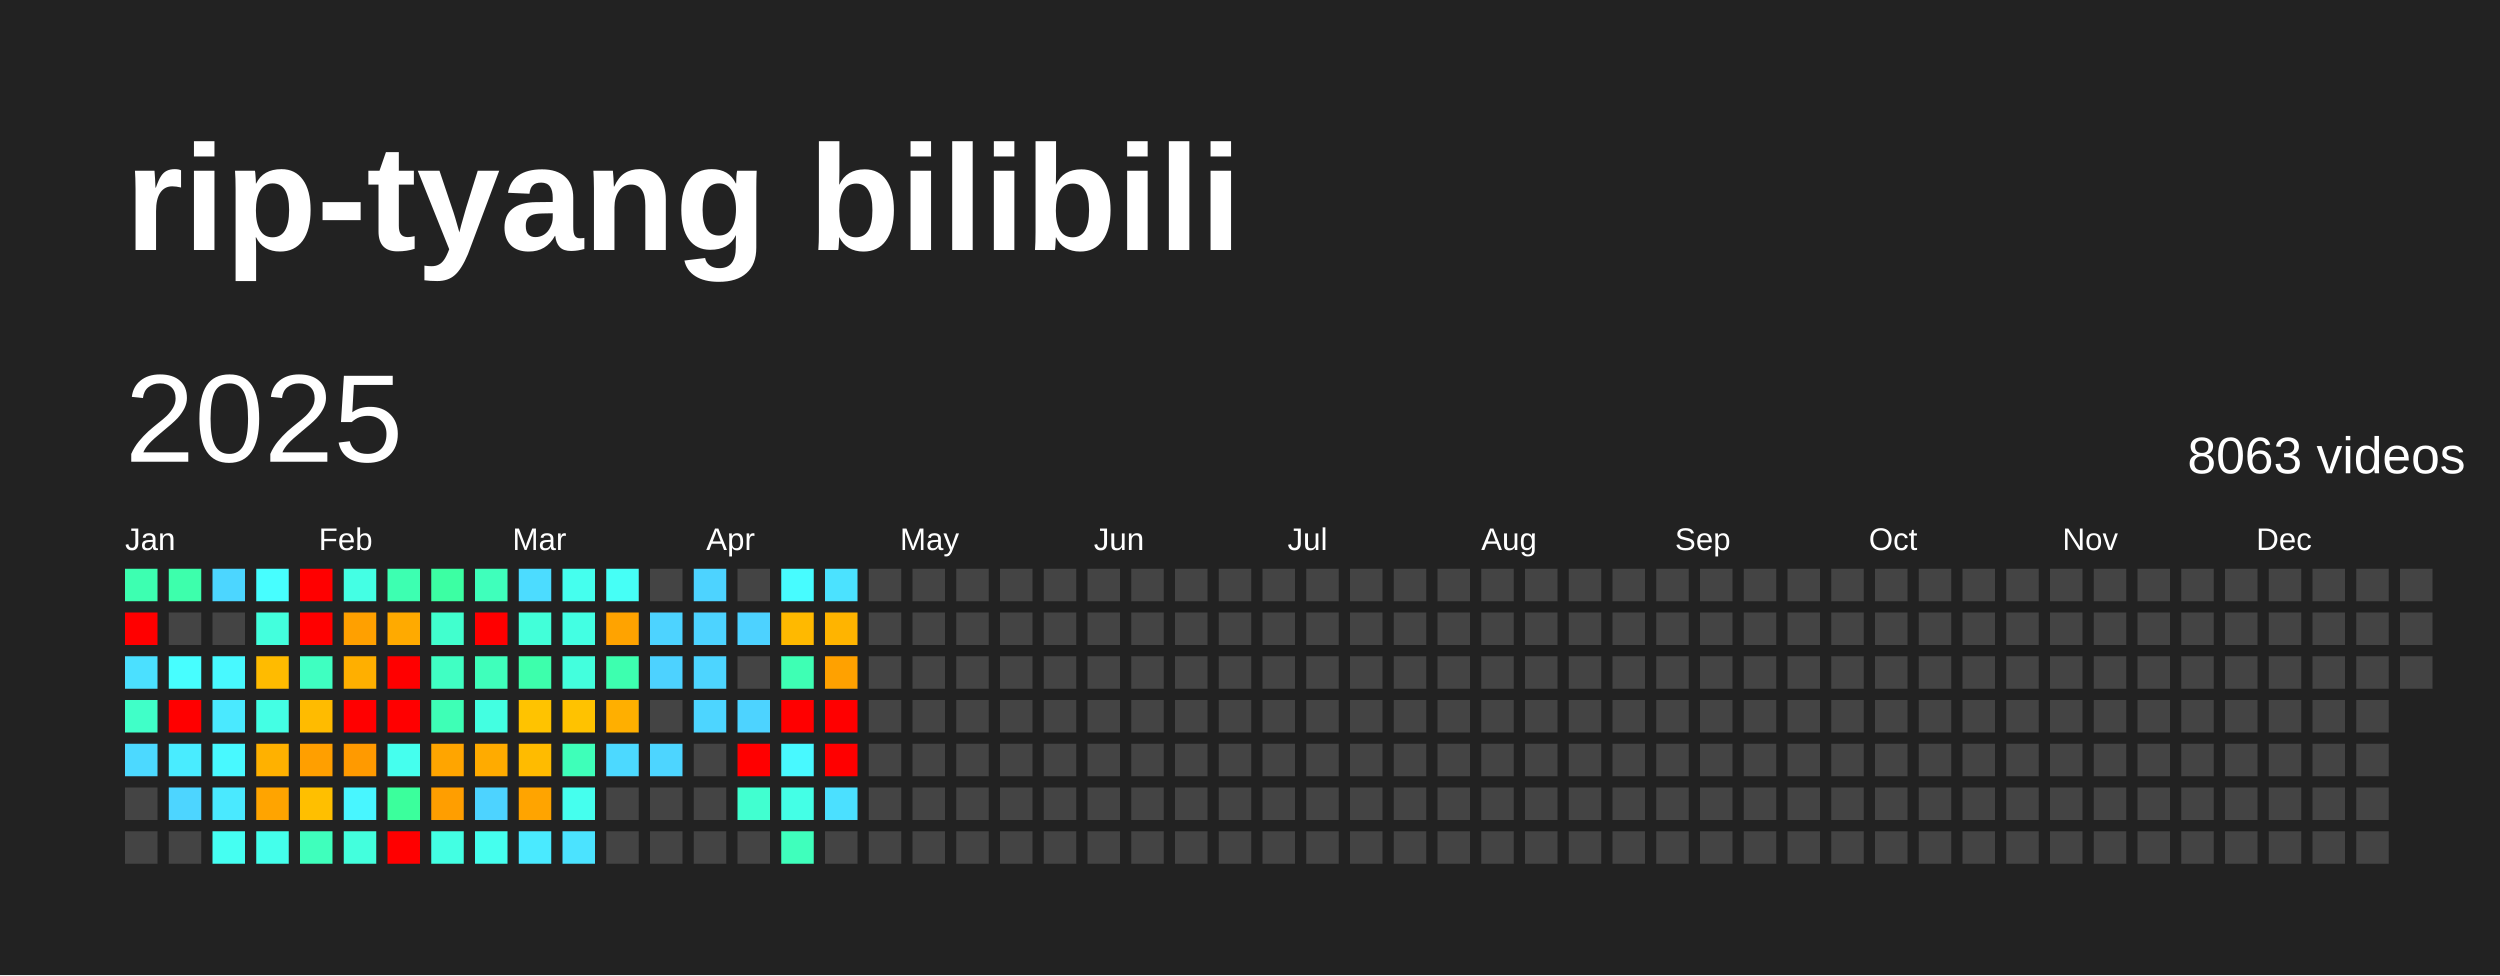
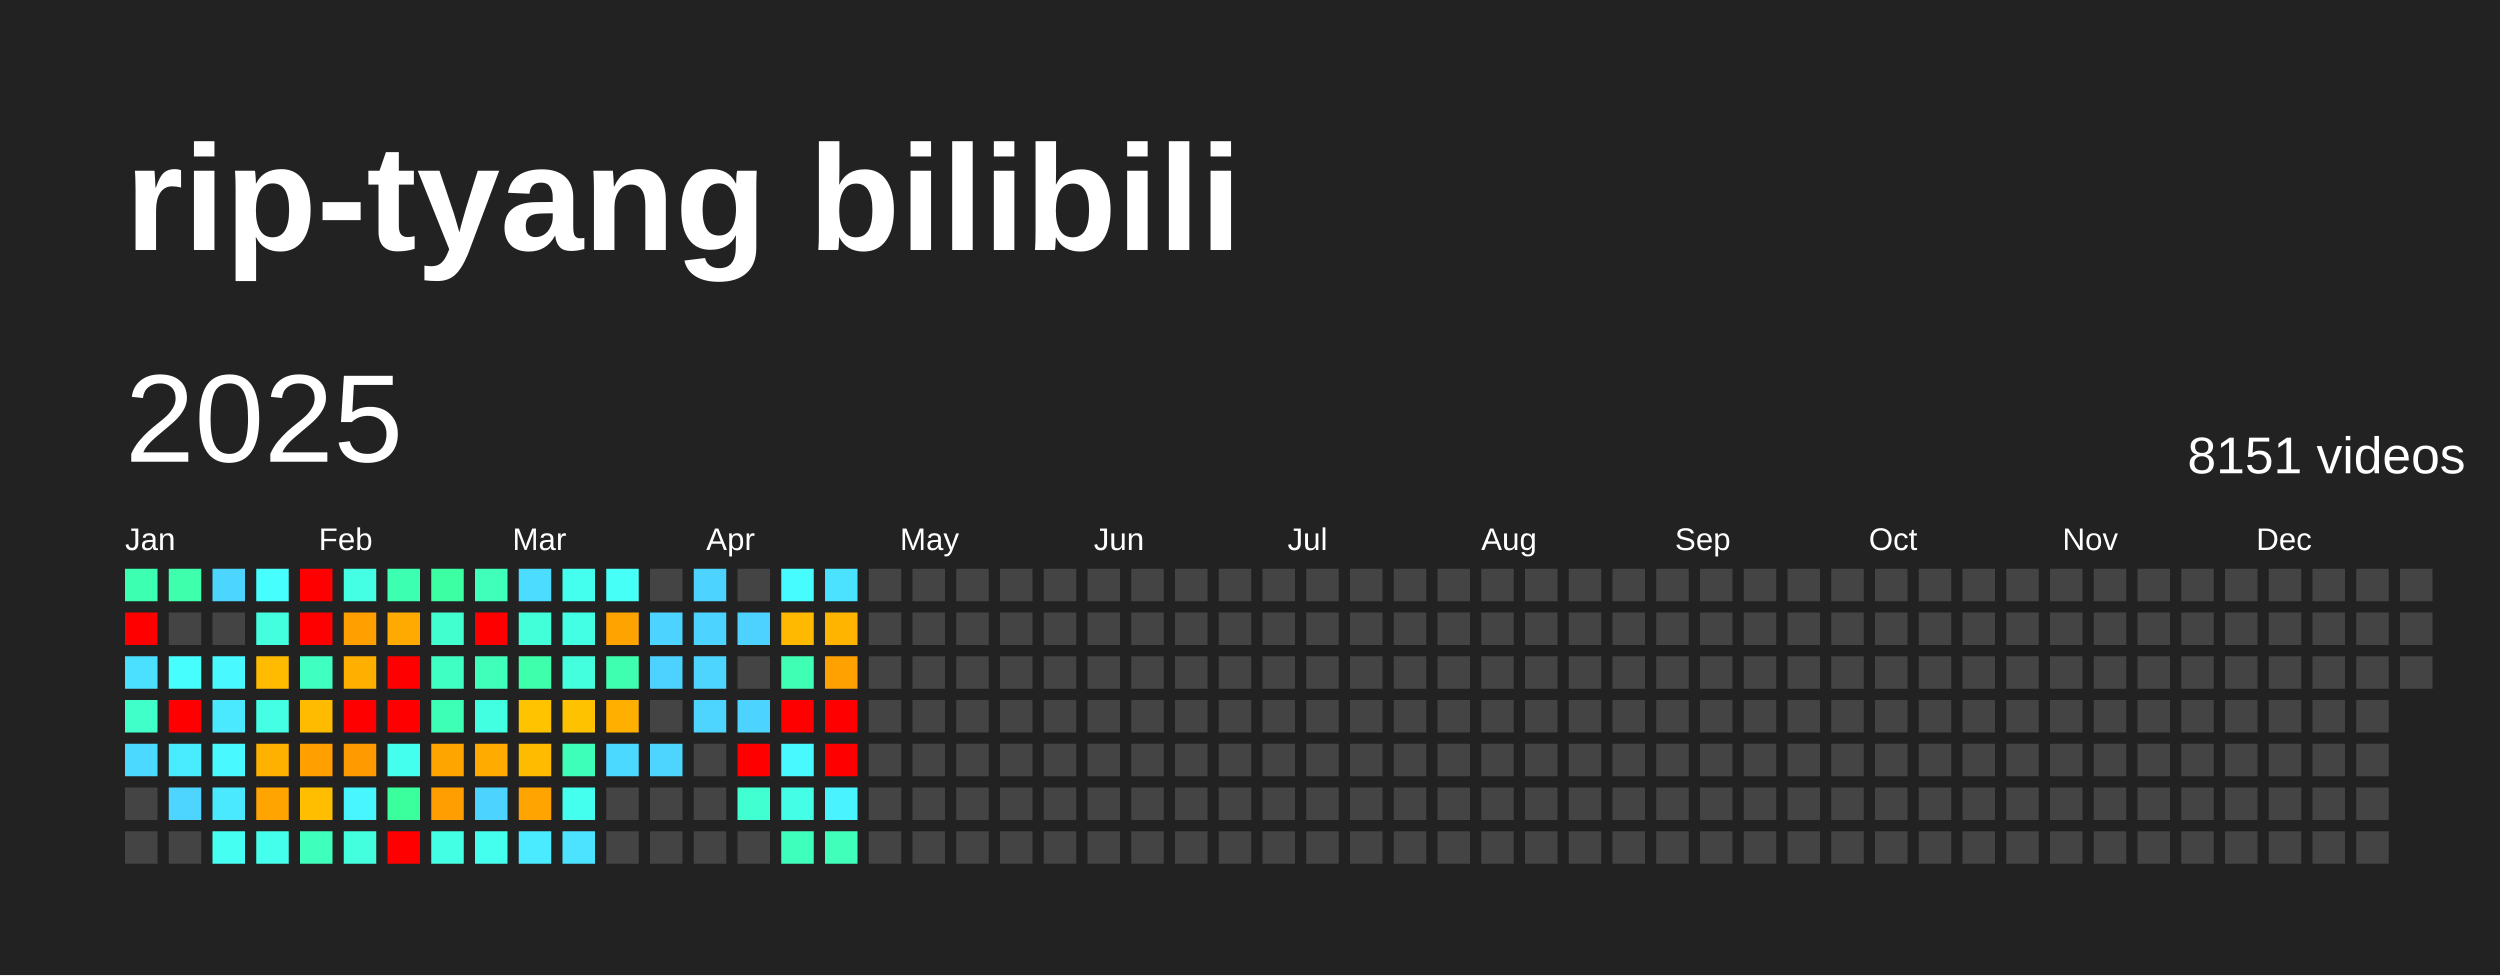
<svg xmlns="http://www.w3.org/2000/svg" baseProfile="full" height="78mm" version="1.1" viewBox="0,0,200,78" width="200mm">
  <defs />
  <rect fill="#222222" height="78" width="200" x="0" y="0" />
  <text fill="#FFFFFF" style="font-size:12px; font-family:Arial; font-weight:bold;" x="10" y="20">rip-tyang bilibili</text>
  <text dominant-baseline="hanging" fill="#FFFFFF" style="font-size:10.0px; font-family:Arial;" x="10" y="30">2025</text>
-   <text dominant-baseline="hanging" fill="#FFFFFF" style="font-size:4.125px; font-family:Arial;" x="175" y="35">8063 videos</text>
+   <text dominant-baseline="hanging" fill="#FFFFFF" style="font-size:4.125px; font-family:Arial;" x="175" y="35">8151 videos</text>
  <text fill="#FFFFFF" style="font-size:2.5px; font-family:Arial" x="10.0" y="44">Jan</text>
  <text fill="#FFFFFF" style="font-size:2.5px; font-family:Arial" x="25.5" y="44">Feb</text>
  <text fill="#FFFFFF" style="font-size:2.5px; font-family:Arial" x="41.0" y="44">Mar</text>
  <text fill="#FFFFFF" style="font-size:2.5px; font-family:Arial" x="56.5" y="44">Apr</text>
  <text fill="#FFFFFF" style="font-size:2.5px; font-family:Arial" x="72.0" y="44">May</text>
  <text fill="#FFFFFF" style="font-size:2.5px; font-family:Arial" x="87.5" y="44">Jun</text>
  <text fill="#FFFFFF" style="font-size:2.5px; font-family:Arial" x="103.0" y="44">Jul</text>
  <text fill="#FFFFFF" style="font-size:2.5px; font-family:Arial" x="118.5" y="44">Aug</text>
  <text fill="#FFFFFF" style="font-size:2.5px; font-family:Arial" x="134.0" y="44">Sep</text>
  <text fill="#FFFFFF" style="font-size:2.5px; font-family:Arial" x="149.5" y="44">Oct</text>
  <text fill="#FFFFFF" style="font-size:2.5px; font-family:Arial" x="165.0" y="44">Nov</text>
  <text fill="#FFFFFF" style="font-size:2.5px; font-family:Arial" x="180.5" y="44">Dec</text>
  <rect fill="#3dffb1" height="2.6" width="2.6" x="10.0" y="45.5" />
  <rect fill="red" height="2.6" width="2.6" x="10.0" y="49.0" />
  <rect fill="#4be0ff" height="2.6" width="2.6" x="10.0" y="52.5" />
  <rect fill="#40ffc8" height="2.6" width="2.6" x="10.0" y="56.0" />
  <rect fill="#4cd9ff" height="2.6" width="2.6" x="10.0" y="59.5" />
  <rect fill="#444444" height="2.6" width="2.6" x="10.0" y="63.0" />
  <rect fill="#444444" height="2.6" width="2.6" x="10.0" y="66.5" />
  <rect fill="#3dffac" height="2.6" width="2.6" x="13.5" y="45.5" />
  <rect fill="#444444" height="2.6" width="2.6" x="13.5" y="49.0" />
  <rect fill="#47feff" height="2.6" width="2.6" x="13.5" y="52.5" />
  <rect fill="red" height="2.6" width="2.6" x="13.5" y="56.0" />
  <rect fill="#49ecff" height="2.6" width="2.6" x="13.5" y="59.5" />
  <rect fill="#4dd5ff" height="2.6" width="2.6" x="13.5" y="63.0" />
  <rect fill="#444444" height="2.6" width="2.6" x="13.5" y="66.5" />
  <rect fill="#4cd6ff" height="2.6" width="2.6" x="17.0" y="45.5" />
  <rect fill="#444444" height="2.6" width="2.6" x="17.0" y="49.0" />
  <rect fill="#48f9ff" height="2.6" width="2.6" x="17.0" y="52.5" />
  <rect fill="#4ae9ff" height="2.6" width="2.6" x="17.0" y="56.0" />
  <rect fill="#48f9ff" height="2.6" width="2.6" x="17.0" y="59.5" />
  <rect fill="#4ae9ff" height="2.6" width="2.6" x="17.0" y="63.0" />
  <rect fill="#45fff2" height="2.6" width="2.6" x="17.0" y="66.5" />
  <rect fill="#47feff" height="2.6" width="2.6" x="20.5" y="45.5" />
  <rect fill="#43ffdd" height="2.6" width="2.6" x="20.5" y="49.0" />
  <rect fill="#ffbb00" height="2.6" width="2.6" x="20.5" y="52.5" />
  <rect fill="#44ffe4" height="2.6" width="2.6" x="20.5" y="56.0" />
  <rect fill="#ffb100" height="2.6" width="2.6" x="20.5" y="59.5" />
  <rect fill="#ffa400" height="2.6" width="2.6" x="20.5" y="63.0" />
  <rect fill="#44ffeb" height="2.6" width="2.6" x="20.5" y="66.5" />
  <rect fill="red" height="2.6" width="2.6" x="24.0" y="45.5" />
  <rect fill="red" height="2.6" width="2.6" x="24.0" y="49.0" />
  <rect fill="#3fffc1" height="2.6" width="2.6" x="24.0" y="52.5" />
  <rect fill="#ffbb00" height="2.6" width="2.6" x="24.0" y="56.0" />
  <rect fill="#ff9f00" height="2.6" width="2.6" x="24.0" y="59.5" />
  <rect fill="#ffbf00" height="2.6" width="2.6" x="24.0" y="63.0" />
  <rect fill="#3fffbc" height="2.6" width="2.6" x="24.0" y="66.5" />
  <rect fill="#44ffe4" height="2.6" width="2.6" x="27.5" y="45.5" />
  <rect fill="#ffa000" height="2.6" width="2.6" x="27.5" y="49.0" />
  <rect fill="#ffaf00" height="2.6" width="2.6" x="27.5" y="52.5" />
  <rect fill="red" height="2.6" width="2.6" x="27.5" y="56.0" />
  <rect fill="#ff9a00" height="2.6" width="2.6" x="27.5" y="59.5" />
  <rect fill="#48f6ff" height="2.6" width="2.6" x="27.5" y="63.0" />
  <rect fill="#43ffdd" height="2.6" width="2.6" x="27.5" y="66.5" />
  <rect fill="#3dffb1" height="2.6" width="2.6" x="31.0" y="45.5" />
  <rect fill="#ffaa00" height="2.6" width="2.6" x="31.0" y="49.0" />
  <rect fill="red" height="2.6" width="2.6" x="31.0" y="52.5" />
  <rect fill="red" height="2.6" width="2.6" x="31.0" y="56.0" />
  <rect fill="#45ffee" height="2.6" width="2.6" x="31.0" y="59.5" />
  <rect fill="#3bff9c" height="2.6" width="2.6" x="31.0" y="63.0" />
  <rect fill="red" height="2.6" width="2.6" x="31.0" y="66.5" />
  <rect fill="#3cffa3" height="2.6" width="2.6" x="34.5" y="45.5" />
  <rect fill="#41ffce" height="2.6" width="2.6" x="34.5" y="49.0" />
  <rect fill="#40ffc3" height="2.6" width="2.6" x="34.5" y="52.5" />
  <rect fill="#3effb6" height="2.6" width="2.6" x="34.5" y="56.0" />
  <rect fill="#ffa500" height="2.6" width="2.6" x="34.5" y="59.5" />
  <rect fill="#ff9e00" height="2.6" width="2.6" x="34.5" y="63.0" />
  <rect fill="#43ffe3" height="2.6" width="2.6" x="34.5" y="66.5" />
  <rect fill="#3fffbb" height="2.6" width="2.6" x="38.0" y="45.5" />
  <rect fill="red" height="2.6" width="2.6" x="38.0" y="49.0" />
  <rect fill="#3fffbb" height="2.6" width="2.6" x="38.0" y="52.5" />
  <rect fill="#43ffe1" height="2.6" width="2.6" x="38.0" y="56.0" />
  <rect fill="#ffab00" height="2.6" width="2.6" x="38.0" y="59.5" />
  <rect fill="#4dd3ff" height="2.6" width="2.6" x="38.0" y="63.0" />
  <rect fill="#45ffee" height="2.6" width="2.6" x="38.0" y="66.5" />
  <rect fill="#4cdcff" height="2.6" width="2.6" x="41.5" y="45.5" />
  <rect fill="#42ffd9" height="2.6" width="2.6" x="41.5" y="49.0" />
  <rect fill="#3dffac" height="2.6" width="2.6" x="41.5" y="52.5" />
  <rect fill="#ffc300" height="2.6" width="2.6" x="41.5" y="56.0" />
  <rect fill="#ffbb00" height="2.6" width="2.6" x="41.5" y="59.5" />
  <rect fill="#ffa400" height="2.6" width="2.6" x="41.5" y="63.0" />
  <rect fill="#4aeaff" height="2.6" width="2.6" x="41.5" y="66.5" />
  <rect fill="#45ffee" height="2.6" width="2.6" x="45.0" y="45.5" />
  <rect fill="#43ffe3" height="2.6" width="2.6" x="45.0" y="49.0" />
  <rect fill="#43ffdd" height="2.6" width="2.6" x="45.0" y="52.5" />
  <rect fill="#ffc200" height="2.6" width="2.6" x="45.0" y="56.0" />
  <rect fill="#3effb9" height="2.6" width="2.6" x="45.0" y="59.5" />
  <rect fill="#45ffee" height="2.6" width="2.6" x="45.0" y="63.0" />
  <rect fill="#4be3ff" height="2.6" width="2.6" x="45.0" y="66.5" />
  <rect fill="#46fff6" height="2.6" width="2.6" x="48.5" y="45.5" />
  <rect fill="#ffa300" height="2.6" width="2.6" x="48.5" y="49.0" />
  <rect fill="#3dffaf" height="2.6" width="2.6" x="48.5" y="52.5" />
  <rect fill="#ffaf00" height="2.6" width="2.6" x="48.5" y="56.0" />
  <rect fill="#4cd9ff" height="2.6" width="2.6" x="48.5" y="59.5" />
  <rect fill="#444444" height="2.6" width="2.6" x="48.5" y="63.0" />
  <rect fill="#444444" height="2.6" width="2.6" x="48.5" y="66.5" />
  <rect fill="#444444" height="2.6" width="2.6" x="52.0" y="45.5" />
  <rect fill="#4dd3ff" height="2.6" width="2.6" x="52.0" y="49.0" />
  <rect fill="#4dd2ff" height="2.6" width="2.6" x="52.0" y="52.5" />
  <rect fill="#444444" height="2.6" width="2.6" x="52.0" y="56.0" />
  <rect fill="#4dd5ff" height="2.6" width="2.6" x="52.0" y="59.5" />
  <rect fill="#444444" height="2.6" width="2.6" x="52.0" y="63.0" />
  <rect fill="#444444" height="2.6" width="2.6" x="52.0" y="66.5" />
  <rect fill="#4dd3ff" height="2.6" width="2.6" x="55.5" y="45.5" />
  <rect fill="#4dd3ff" height="2.6" width="2.6" x="55.5" y="49.0" />
  <rect fill="#4dd5ff" height="2.6" width="2.6" x="55.5" y="52.5" />
  <rect fill="#4dd5ff" height="2.6" width="2.6" x="55.5" y="56.0" />
  <rect fill="#444444" height="2.6" width="2.6" x="55.5" y="59.5" />
  <rect fill="#444444" height="2.6" width="2.6" x="55.5" y="63.0" />
  <rect fill="#444444" height="2.6" width="2.6" x="55.5" y="66.5" />
  <rect fill="#444444" height="2.6" width="2.6" x="59.0" y="45.5" />
  <rect fill="#4dd2ff" height="2.6" width="2.6" x="59.0" y="49.0" />
  <rect fill="#444444" height="2.6" width="2.6" x="59.0" y="52.5" />
  <rect fill="#4dd3ff" height="2.6" width="2.6" x="59.0" y="56.0" />
  <rect fill="red" height="2.6" width="2.6" x="59.0" y="59.5" />
  <rect fill="#41ffd0" height="2.6" width="2.6" x="59.0" y="63.0" />
  <rect fill="#444444" height="2.6" width="2.6" x="59.0" y="66.5" />
  <rect fill="#47fcff" height="2.6" width="2.6" x="62.5" y="45.5" />
  <rect fill="#ffb900" height="2.6" width="2.6" x="62.5" y="49.0" />
  <rect fill="#3effb4" height="2.6" width="2.6" x="62.5" y="52.5" />
  <rect fill="red" height="2.6" width="2.6" x="62.5" y="56.0" />
  <rect fill="#48f9ff" height="2.6" width="2.6" x="62.5" y="59.5" />
  <rect fill="#44ffe6" height="2.6" width="2.6" x="62.5" y="63.0" />
  <rect fill="#3fffbc" height="2.6" width="2.6" x="62.5" y="66.5" />
  <rect fill="#4be2ff" height="2.6" width="2.6" x="66.0" y="45.5" />
  <rect fill="#ffb400" height="2.6" width="2.6" x="66.0" y="49.0" />
  <rect fill="#ffa100" height="2.6" width="2.6" x="66.0" y="52.5" />
  <rect fill="red" height="2.6" width="2.6" x="66.0" y="56.0" />
  <rect fill="red" height="2.6" width="2.6" x="66.0" y="59.5" />
-   <rect fill="#4be0ff" height="2.6" width="2.6" x="66.0" y="63.0" />
-   <rect fill="#444444" height="2.6" width="2.6" x="66.0" y="66.5" />
+   <rect fill="#49f3ff" height="2.6" width="2.6" x="66.0" y="63.0" />
+   <rect fill="#3fffbb" height="2.6" width="2.6" x="66.0" y="66.5" />
  <rect fill="#444444" height="2.6" width="2.6" x="69.5" y="45.5" />
  <rect fill="#444444" height="2.6" width="2.6" x="69.5" y="49.0" />
  <rect fill="#444444" height="2.6" width="2.6" x="69.5" y="52.5" />
  <rect fill="#444444" height="2.6" width="2.6" x="69.5" y="56.0" />
  <rect fill="#444444" height="2.6" width="2.6" x="69.5" y="59.5" />
  <rect fill="#444444" height="2.6" width="2.6" x="69.5" y="63.0" />
  <rect fill="#444444" height="2.6" width="2.6" x="69.5" y="66.5" />
  <rect fill="#444444" height="2.6" width="2.6" x="73.0" y="45.5" />
  <rect fill="#444444" height="2.6" width="2.6" x="73.0" y="49.0" />
  <rect fill="#444444" height="2.6" width="2.6" x="73.0" y="52.5" />
  <rect fill="#444444" height="2.6" width="2.6" x="73.0" y="56.0" />
  <rect fill="#444444" height="2.6" width="2.6" x="73.0" y="59.5" />
  <rect fill="#444444" height="2.6" width="2.6" x="73.0" y="63.0" />
  <rect fill="#444444" height="2.6" width="2.6" x="73.0" y="66.5" />
  <rect fill="#444444" height="2.6" width="2.6" x="76.5" y="45.5" />
  <rect fill="#444444" height="2.6" width="2.6" x="76.5" y="49.0" />
  <rect fill="#444444" height="2.6" width="2.6" x="76.5" y="52.5" />
  <rect fill="#444444" height="2.6" width="2.6" x="76.5" y="56.0" />
  <rect fill="#444444" height="2.6" width="2.6" x="76.5" y="59.5" />
  <rect fill="#444444" height="2.6" width="2.6" x="76.5" y="63.0" />
  <rect fill="#444444" height="2.6" width="2.6" x="76.5" y="66.5" />
  <rect fill="#444444" height="2.6" width="2.6" x="80.0" y="45.5" />
  <rect fill="#444444" height="2.6" width="2.6" x="80.0" y="49.0" />
  <rect fill="#444444" height="2.6" width="2.6" x="80.0" y="52.5" />
  <rect fill="#444444" height="2.6" width="2.6" x="80.0" y="56.0" />
  <rect fill="#444444" height="2.6" width="2.6" x="80.0" y="59.5" />
  <rect fill="#444444" height="2.6" width="2.6" x="80.0" y="63.0" />
  <rect fill="#444444" height="2.6" width="2.6" x="80.0" y="66.5" />
  <rect fill="#444444" height="2.6" width="2.6" x="83.5" y="45.5" />
  <rect fill="#444444" height="2.6" width="2.6" x="83.5" y="49.0" />
  <rect fill="#444444" height="2.6" width="2.6" x="83.5" y="52.5" />
  <rect fill="#444444" height="2.6" width="2.6" x="83.5" y="56.0" />
  <rect fill="#444444" height="2.6" width="2.6" x="83.5" y="59.5" />
  <rect fill="#444444" height="2.6" width="2.6" x="83.5" y="63.0" />
  <rect fill="#444444" height="2.6" width="2.6" x="83.5" y="66.5" />
  <rect fill="#444444" height="2.6" width="2.6" x="87.0" y="45.5" />
  <rect fill="#444444" height="2.6" width="2.6" x="87.0" y="49.0" />
  <rect fill="#444444" height="2.6" width="2.6" x="87.0" y="52.5" />
  <rect fill="#444444" height="2.6" width="2.6" x="87.0" y="56.0" />
  <rect fill="#444444" height="2.6" width="2.6" x="87.0" y="59.5" />
  <rect fill="#444444" height="2.6" width="2.6" x="87.0" y="63.0" />
  <rect fill="#444444" height="2.6" width="2.6" x="87.0" y="66.5" />
  <rect fill="#444444" height="2.6" width="2.6" x="90.5" y="45.5" />
  <rect fill="#444444" height="2.6" width="2.6" x="90.5" y="49.0" />
  <rect fill="#444444" height="2.6" width="2.6" x="90.5" y="52.5" />
  <rect fill="#444444" height="2.6" width="2.6" x="90.5" y="56.0" />
  <rect fill="#444444" height="2.6" width="2.6" x="90.5" y="59.5" />
  <rect fill="#444444" height="2.6" width="2.6" x="90.5" y="63.0" />
  <rect fill="#444444" height="2.6" width="2.6" x="90.5" y="66.5" />
  <rect fill="#444444" height="2.6" width="2.6" x="94.0" y="45.5" />
  <rect fill="#444444" height="2.6" width="2.6" x="94.0" y="49.0" />
  <rect fill="#444444" height="2.6" width="2.6" x="94.0" y="52.5" />
  <rect fill="#444444" height="2.6" width="2.6" x="94.0" y="56.0" />
  <rect fill="#444444" height="2.6" width="2.6" x="94.0" y="59.5" />
  <rect fill="#444444" height="2.6" width="2.6" x="94.0" y="63.0" />
  <rect fill="#444444" height="2.6" width="2.6" x="94.0" y="66.5" />
  <rect fill="#444444" height="2.6" width="2.6" x="97.5" y="45.5" />
  <rect fill="#444444" height="2.6" width="2.6" x="97.5" y="49.0" />
  <rect fill="#444444" height="2.6" width="2.6" x="97.5" y="52.5" />
  <rect fill="#444444" height="2.6" width="2.6" x="97.5" y="56.0" />
  <rect fill="#444444" height="2.6" width="2.6" x="97.5" y="59.5" />
  <rect fill="#444444" height="2.6" width="2.6" x="97.5" y="63.0" />
  <rect fill="#444444" height="2.6" width="2.6" x="97.5" y="66.5" />
  <rect fill="#444444" height="2.6" width="2.6" x="101.0" y="45.5" />
  <rect fill="#444444" height="2.6" width="2.6" x="101.0" y="49.0" />
  <rect fill="#444444" height="2.6" width="2.6" x="101.0" y="52.5" />
  <rect fill="#444444" height="2.6" width="2.6" x="101.0" y="56.0" />
  <rect fill="#444444" height="2.6" width="2.6" x="101.0" y="59.5" />
  <rect fill="#444444" height="2.6" width="2.6" x="101.0" y="63.0" />
  <rect fill="#444444" height="2.6" width="2.6" x="101.0" y="66.5" />
  <rect fill="#444444" height="2.6" width="2.6" x="104.5" y="45.5" />
  <rect fill="#444444" height="2.6" width="2.6" x="104.5" y="49.0" />
  <rect fill="#444444" height="2.6" width="2.6" x="104.5" y="52.5" />
  <rect fill="#444444" height="2.6" width="2.6" x="104.5" y="56.0" />
  <rect fill="#444444" height="2.6" width="2.6" x="104.5" y="59.5" />
  <rect fill="#444444" height="2.6" width="2.6" x="104.5" y="63.0" />
  <rect fill="#444444" height="2.6" width="2.6" x="104.5" y="66.5" />
  <rect fill="#444444" height="2.6" width="2.6" x="108.0" y="45.5" />
  <rect fill="#444444" height="2.6" width="2.6" x="108.0" y="49.0" />
  <rect fill="#444444" height="2.6" width="2.6" x="108.0" y="52.5" />
  <rect fill="#444444" height="2.6" width="2.6" x="108.0" y="56.0" />
  <rect fill="#444444" height="2.6" width="2.6" x="108.0" y="59.5" />
  <rect fill="#444444" height="2.6" width="2.6" x="108.0" y="63.0" />
  <rect fill="#444444" height="2.6" width="2.6" x="108.0" y="66.5" />
  <rect fill="#444444" height="2.6" width="2.6" x="111.5" y="45.5" />
  <rect fill="#444444" height="2.6" width="2.6" x="111.5" y="49.0" />
  <rect fill="#444444" height="2.6" width="2.6" x="111.5" y="52.5" />
  <rect fill="#444444" height="2.6" width="2.6" x="111.5" y="56.0" />
  <rect fill="#444444" height="2.6" width="2.6" x="111.5" y="59.5" />
  <rect fill="#444444" height="2.6" width="2.6" x="111.5" y="63.0" />
  <rect fill="#444444" height="2.6" width="2.6" x="111.5" y="66.5" />
  <rect fill="#444444" height="2.6" width="2.6" x="115.0" y="45.5" />
  <rect fill="#444444" height="2.6" width="2.6" x="115.0" y="49.0" />
  <rect fill="#444444" height="2.6" width="2.6" x="115.0" y="52.5" />
  <rect fill="#444444" height="2.6" width="2.6" x="115.0" y="56.0" />
  <rect fill="#444444" height="2.6" width="2.6" x="115.0" y="59.5" />
  <rect fill="#444444" height="2.6" width="2.6" x="115.0" y="63.0" />
  <rect fill="#444444" height="2.6" width="2.6" x="115.0" y="66.5" />
  <rect fill="#444444" height="2.6" width="2.6" x="118.5" y="45.5" />
  <rect fill="#444444" height="2.6" width="2.6" x="118.5" y="49.0" />
  <rect fill="#444444" height="2.6" width="2.6" x="118.5" y="52.5" />
  <rect fill="#444444" height="2.6" width="2.6" x="118.5" y="56.0" />
  <rect fill="#444444" height="2.6" width="2.6" x="118.5" y="59.5" />
  <rect fill="#444444" height="2.6" width="2.6" x="118.5" y="63.0" />
  <rect fill="#444444" height="2.6" width="2.6" x="118.5" y="66.5" />
  <rect fill="#444444" height="2.6" width="2.6" x="122.0" y="45.5" />
  <rect fill="#444444" height="2.6" width="2.6" x="122.0" y="49.0" />
  <rect fill="#444444" height="2.6" width="2.6" x="122.0" y="52.5" />
  <rect fill="#444444" height="2.6" width="2.6" x="122.0" y="56.0" />
  <rect fill="#444444" height="2.6" width="2.6" x="122.0" y="59.5" />
  <rect fill="#444444" height="2.6" width="2.6" x="122.0" y="63.0" />
  <rect fill="#444444" height="2.6" width="2.6" x="122.0" y="66.5" />
  <rect fill="#444444" height="2.6" width="2.6" x="125.5" y="45.5" />
  <rect fill="#444444" height="2.6" width="2.6" x="125.5" y="49.0" />
  <rect fill="#444444" height="2.6" width="2.6" x="125.5" y="52.5" />
  <rect fill="#444444" height="2.6" width="2.6" x="125.5" y="56.0" />
  <rect fill="#444444" height="2.6" width="2.6" x="125.5" y="59.5" />
  <rect fill="#444444" height="2.6" width="2.6" x="125.5" y="63.0" />
  <rect fill="#444444" height="2.6" width="2.6" x="125.5" y="66.5" />
  <rect fill="#444444" height="2.6" width="2.6" x="129.0" y="45.5" />
  <rect fill="#444444" height="2.6" width="2.6" x="129.0" y="49.0" />
  <rect fill="#444444" height="2.6" width="2.6" x="129.0" y="52.5" />
  <rect fill="#444444" height="2.6" width="2.6" x="129.0" y="56.0" />
  <rect fill="#444444" height="2.6" width="2.6" x="129.0" y="59.5" />
  <rect fill="#444444" height="2.6" width="2.6" x="129.0" y="63.0" />
  <rect fill="#444444" height="2.6" width="2.6" x="129.0" y="66.5" />
  <rect fill="#444444" height="2.6" width="2.6" x="132.5" y="45.5" />
  <rect fill="#444444" height="2.6" width="2.6" x="132.5" y="49.0" />
  <rect fill="#444444" height="2.6" width="2.6" x="132.5" y="52.5" />
  <rect fill="#444444" height="2.6" width="2.6" x="132.5" y="56.0" />
  <rect fill="#444444" height="2.6" width="2.6" x="132.5" y="59.5" />
  <rect fill="#444444" height="2.6" width="2.6" x="132.5" y="63.0" />
  <rect fill="#444444" height="2.6" width="2.6" x="132.5" y="66.5" />
  <rect fill="#444444" height="2.6" width="2.6" x="136.0" y="45.5" />
  <rect fill="#444444" height="2.6" width="2.6" x="136.0" y="49.0" />
  <rect fill="#444444" height="2.6" width="2.6" x="136.0" y="52.5" />
  <rect fill="#444444" height="2.6" width="2.6" x="136.0" y="56.0" />
  <rect fill="#444444" height="2.6" width="2.6" x="136.0" y="59.5" />
  <rect fill="#444444" height="2.6" width="2.6" x="136.0" y="63.0" />
  <rect fill="#444444" height="2.6" width="2.6" x="136.0" y="66.5" />
  <rect fill="#444444" height="2.6" width="2.6" x="139.5" y="45.5" />
  <rect fill="#444444" height="2.6" width="2.6" x="139.5" y="49.0" />
  <rect fill="#444444" height="2.6" width="2.6" x="139.5" y="52.5" />
  <rect fill="#444444" height="2.6" width="2.6" x="139.5" y="56.0" />
  <rect fill="#444444" height="2.6" width="2.6" x="139.5" y="59.5" />
  <rect fill="#444444" height="2.6" width="2.6" x="139.5" y="63.0" />
  <rect fill="#444444" height="2.6" width="2.6" x="139.5" y="66.5" />
  <rect fill="#444444" height="2.6" width="2.6" x="143.0" y="45.5" />
  <rect fill="#444444" height="2.6" width="2.6" x="143.0" y="49.0" />
  <rect fill="#444444" height="2.6" width="2.6" x="143.0" y="52.5" />
  <rect fill="#444444" height="2.6" width="2.6" x="143.0" y="56.0" />
  <rect fill="#444444" height="2.6" width="2.6" x="143.0" y="59.5" />
  <rect fill="#444444" height="2.6" width="2.6" x="143.0" y="63.0" />
  <rect fill="#444444" height="2.6" width="2.6" x="143.0" y="66.5" />
  <rect fill="#444444" height="2.6" width="2.6" x="146.5" y="45.5" />
  <rect fill="#444444" height="2.6" width="2.6" x="146.5" y="49.0" />
  <rect fill="#444444" height="2.6" width="2.6" x="146.5" y="52.5" />
  <rect fill="#444444" height="2.6" width="2.6" x="146.5" y="56.0" />
  <rect fill="#444444" height="2.6" width="2.6" x="146.5" y="59.5" />
  <rect fill="#444444" height="2.6" width="2.6" x="146.5" y="63.0" />
  <rect fill="#444444" height="2.6" width="2.6" x="146.5" y="66.5" />
  <rect fill="#444444" height="2.6" width="2.6" x="150.0" y="45.5" />
  <rect fill="#444444" height="2.6" width="2.6" x="150.0" y="49.0" />
  <rect fill="#444444" height="2.6" width="2.6" x="150.0" y="52.5" />
  <rect fill="#444444" height="2.6" width="2.6" x="150.0" y="56.0" />
  <rect fill="#444444" height="2.6" width="2.6" x="150.0" y="59.5" />
  <rect fill="#444444" height="2.6" width="2.6" x="150.0" y="63.0" />
  <rect fill="#444444" height="2.6" width="2.6" x="150.0" y="66.5" />
  <rect fill="#444444" height="2.6" width="2.6" x="153.5" y="45.5" />
  <rect fill="#444444" height="2.6" width="2.6" x="153.5" y="49.0" />
  <rect fill="#444444" height="2.6" width="2.6" x="153.5" y="52.5" />
  <rect fill="#444444" height="2.6" width="2.6" x="153.5" y="56.0" />
  <rect fill="#444444" height="2.6" width="2.6" x="153.5" y="59.5" />
  <rect fill="#444444" height="2.6" width="2.6" x="153.5" y="63.0" />
  <rect fill="#444444" height="2.6" width="2.6" x="153.5" y="66.5" />
  <rect fill="#444444" height="2.6" width="2.6" x="157.0" y="45.5" />
  <rect fill="#444444" height="2.6" width="2.6" x="157.0" y="49.0" />
  <rect fill="#444444" height="2.6" width="2.6" x="157.0" y="52.5" />
  <rect fill="#444444" height="2.6" width="2.6" x="157.0" y="56.0" />
  <rect fill="#444444" height="2.6" width="2.6" x="157.0" y="59.5" />
  <rect fill="#444444" height="2.6" width="2.6" x="157.0" y="63.0" />
  <rect fill="#444444" height="2.6" width="2.6" x="157.0" y="66.5" />
  <rect fill="#444444" height="2.6" width="2.6" x="160.5" y="45.5" />
  <rect fill="#444444" height="2.6" width="2.6" x="160.5" y="49.0" />
  <rect fill="#444444" height="2.6" width="2.6" x="160.5" y="52.5" />
  <rect fill="#444444" height="2.6" width="2.6" x="160.5" y="56.0" />
  <rect fill="#444444" height="2.6" width="2.6" x="160.5" y="59.5" />
  <rect fill="#444444" height="2.6" width="2.6" x="160.5" y="63.0" />
  <rect fill="#444444" height="2.6" width="2.6" x="160.5" y="66.5" />
  <rect fill="#444444" height="2.6" width="2.6" x="164.0" y="45.5" />
  <rect fill="#444444" height="2.6" width="2.6" x="164.0" y="49.0" />
  <rect fill="#444444" height="2.6" width="2.6" x="164.0" y="52.5" />
  <rect fill="#444444" height="2.6" width="2.6" x="164.0" y="56.0" />
  <rect fill="#444444" height="2.6" width="2.6" x="164.0" y="59.5" />
  <rect fill="#444444" height="2.6" width="2.6" x="164.0" y="63.0" />
  <rect fill="#444444" height="2.6" width="2.6" x="164.0" y="66.5" />
  <rect fill="#444444" height="2.6" width="2.6" x="167.5" y="45.5" />
  <rect fill="#444444" height="2.6" width="2.6" x="167.5" y="49.0" />
  <rect fill="#444444" height="2.6" width="2.6" x="167.5" y="52.5" />
  <rect fill="#444444" height="2.6" width="2.6" x="167.5" y="56.0" />
  <rect fill="#444444" height="2.6" width="2.6" x="167.5" y="59.5" />
  <rect fill="#444444" height="2.6" width="2.6" x="167.5" y="63.0" />
  <rect fill="#444444" height="2.6" width="2.6" x="167.5" y="66.5" />
  <rect fill="#444444" height="2.6" width="2.6" x="171.0" y="45.5" />
  <rect fill="#444444" height="2.6" width="2.6" x="171.0" y="49.0" />
  <rect fill="#444444" height="2.6" width="2.6" x="171.0" y="52.5" />
  <rect fill="#444444" height="2.6" width="2.6" x="171.0" y="56.0" />
  <rect fill="#444444" height="2.6" width="2.6" x="171.0" y="59.5" />
  <rect fill="#444444" height="2.6" width="2.6" x="171.0" y="63.0" />
  <rect fill="#444444" height="2.6" width="2.6" x="171.0" y="66.5" />
  <rect fill="#444444" height="2.6" width="2.6" x="174.5" y="45.5" />
  <rect fill="#444444" height="2.6" width="2.6" x="174.5" y="49.0" />
  <rect fill="#444444" height="2.6" width="2.6" x="174.5" y="52.5" />
  <rect fill="#444444" height="2.6" width="2.6" x="174.5" y="56.0" />
  <rect fill="#444444" height="2.6" width="2.6" x="174.5" y="59.5" />
  <rect fill="#444444" height="2.6" width="2.6" x="174.5" y="63.0" />
  <rect fill="#444444" height="2.6" width="2.6" x="174.5" y="66.5" />
  <rect fill="#444444" height="2.6" width="2.6" x="178.0" y="45.5" />
  <rect fill="#444444" height="2.6" width="2.6" x="178.0" y="49.0" />
  <rect fill="#444444" height="2.6" width="2.6" x="178.0" y="52.5" />
  <rect fill="#444444" height="2.6" width="2.6" x="178.0" y="56.0" />
  <rect fill="#444444" height="2.6" width="2.6" x="178.0" y="59.5" />
  <rect fill="#444444" height="2.6" width="2.6" x="178.0" y="63.0" />
  <rect fill="#444444" height="2.6" width="2.6" x="178.0" y="66.5" />
  <rect fill="#444444" height="2.6" width="2.6" x="181.5" y="45.5" />
  <rect fill="#444444" height="2.6" width="2.6" x="181.5" y="49.0" />
  <rect fill="#444444" height="2.6" width="2.6" x="181.5" y="52.5" />
  <rect fill="#444444" height="2.6" width="2.6" x="181.5" y="56.0" />
  <rect fill="#444444" height="2.6" width="2.6" x="181.5" y="59.5" />
  <rect fill="#444444" height="2.6" width="2.6" x="181.5" y="63.0" />
  <rect fill="#444444" height="2.6" width="2.6" x="181.5" y="66.5" />
  <rect fill="#444444" height="2.6" width="2.6" x="185.0" y="45.5" />
  <rect fill="#444444" height="2.6" width="2.6" x="185.0" y="49.0" />
  <rect fill="#444444" height="2.6" width="2.6" x="185.0" y="52.5" />
  <rect fill="#444444" height="2.6" width="2.6" x="185.0" y="56.0" />
  <rect fill="#444444" height="2.6" width="2.6" x="185.0" y="59.5" />
  <rect fill="#444444" height="2.6" width="2.6" x="185.0" y="63.0" />
  <rect fill="#444444" height="2.6" width="2.6" x="185.0" y="66.5" />
  <rect fill="#444444" height="2.6" width="2.6" x="188.5" y="45.5" />
  <rect fill="#444444" height="2.6" width="2.6" x="188.5" y="49.0" />
  <rect fill="#444444" height="2.6" width="2.6" x="188.5" y="52.5" />
  <rect fill="#444444" height="2.6" width="2.6" x="188.5" y="56.0" />
  <rect fill="#444444" height="2.6" width="2.6" x="188.5" y="59.5" />
  <rect fill="#444444" height="2.6" width="2.6" x="188.5" y="63.0" />
  <rect fill="#444444" height="2.6" width="2.6" x="188.5" y="66.5" />
  <rect fill="#444444" height="2.6" width="2.6" x="192.0" y="45.5" />
  <rect fill="#444444" height="2.6" width="2.6" x="192.0" y="49.0" />
  <rect fill="#444444" height="2.6" width="2.6" x="192.0" y="52.5" />
</svg>
